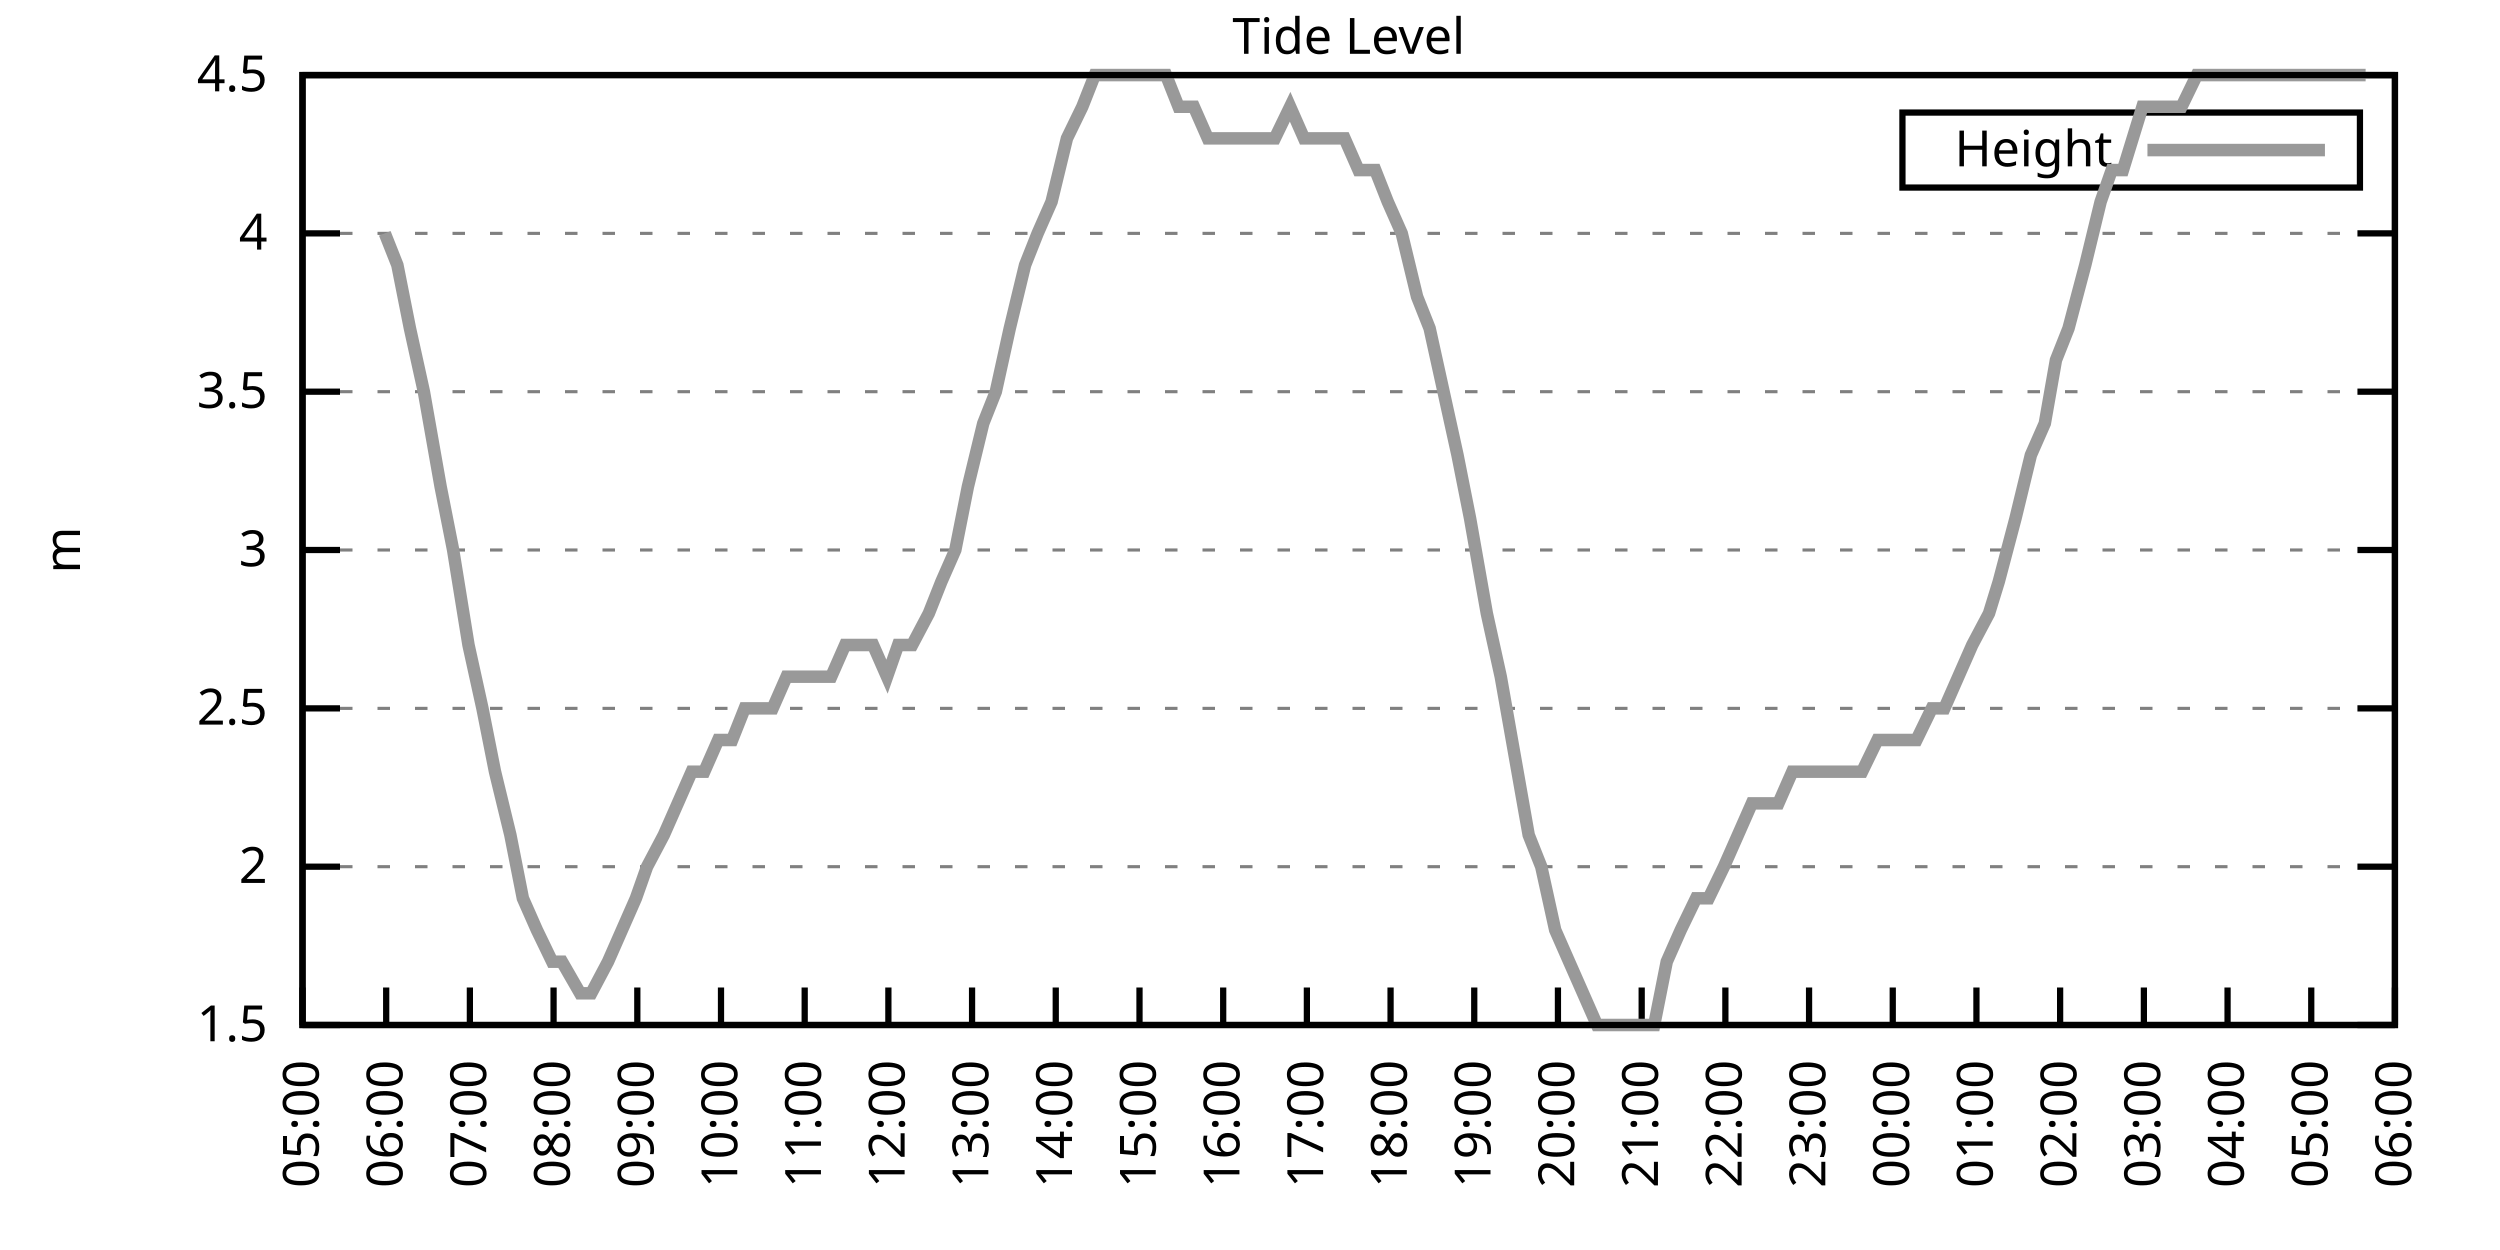
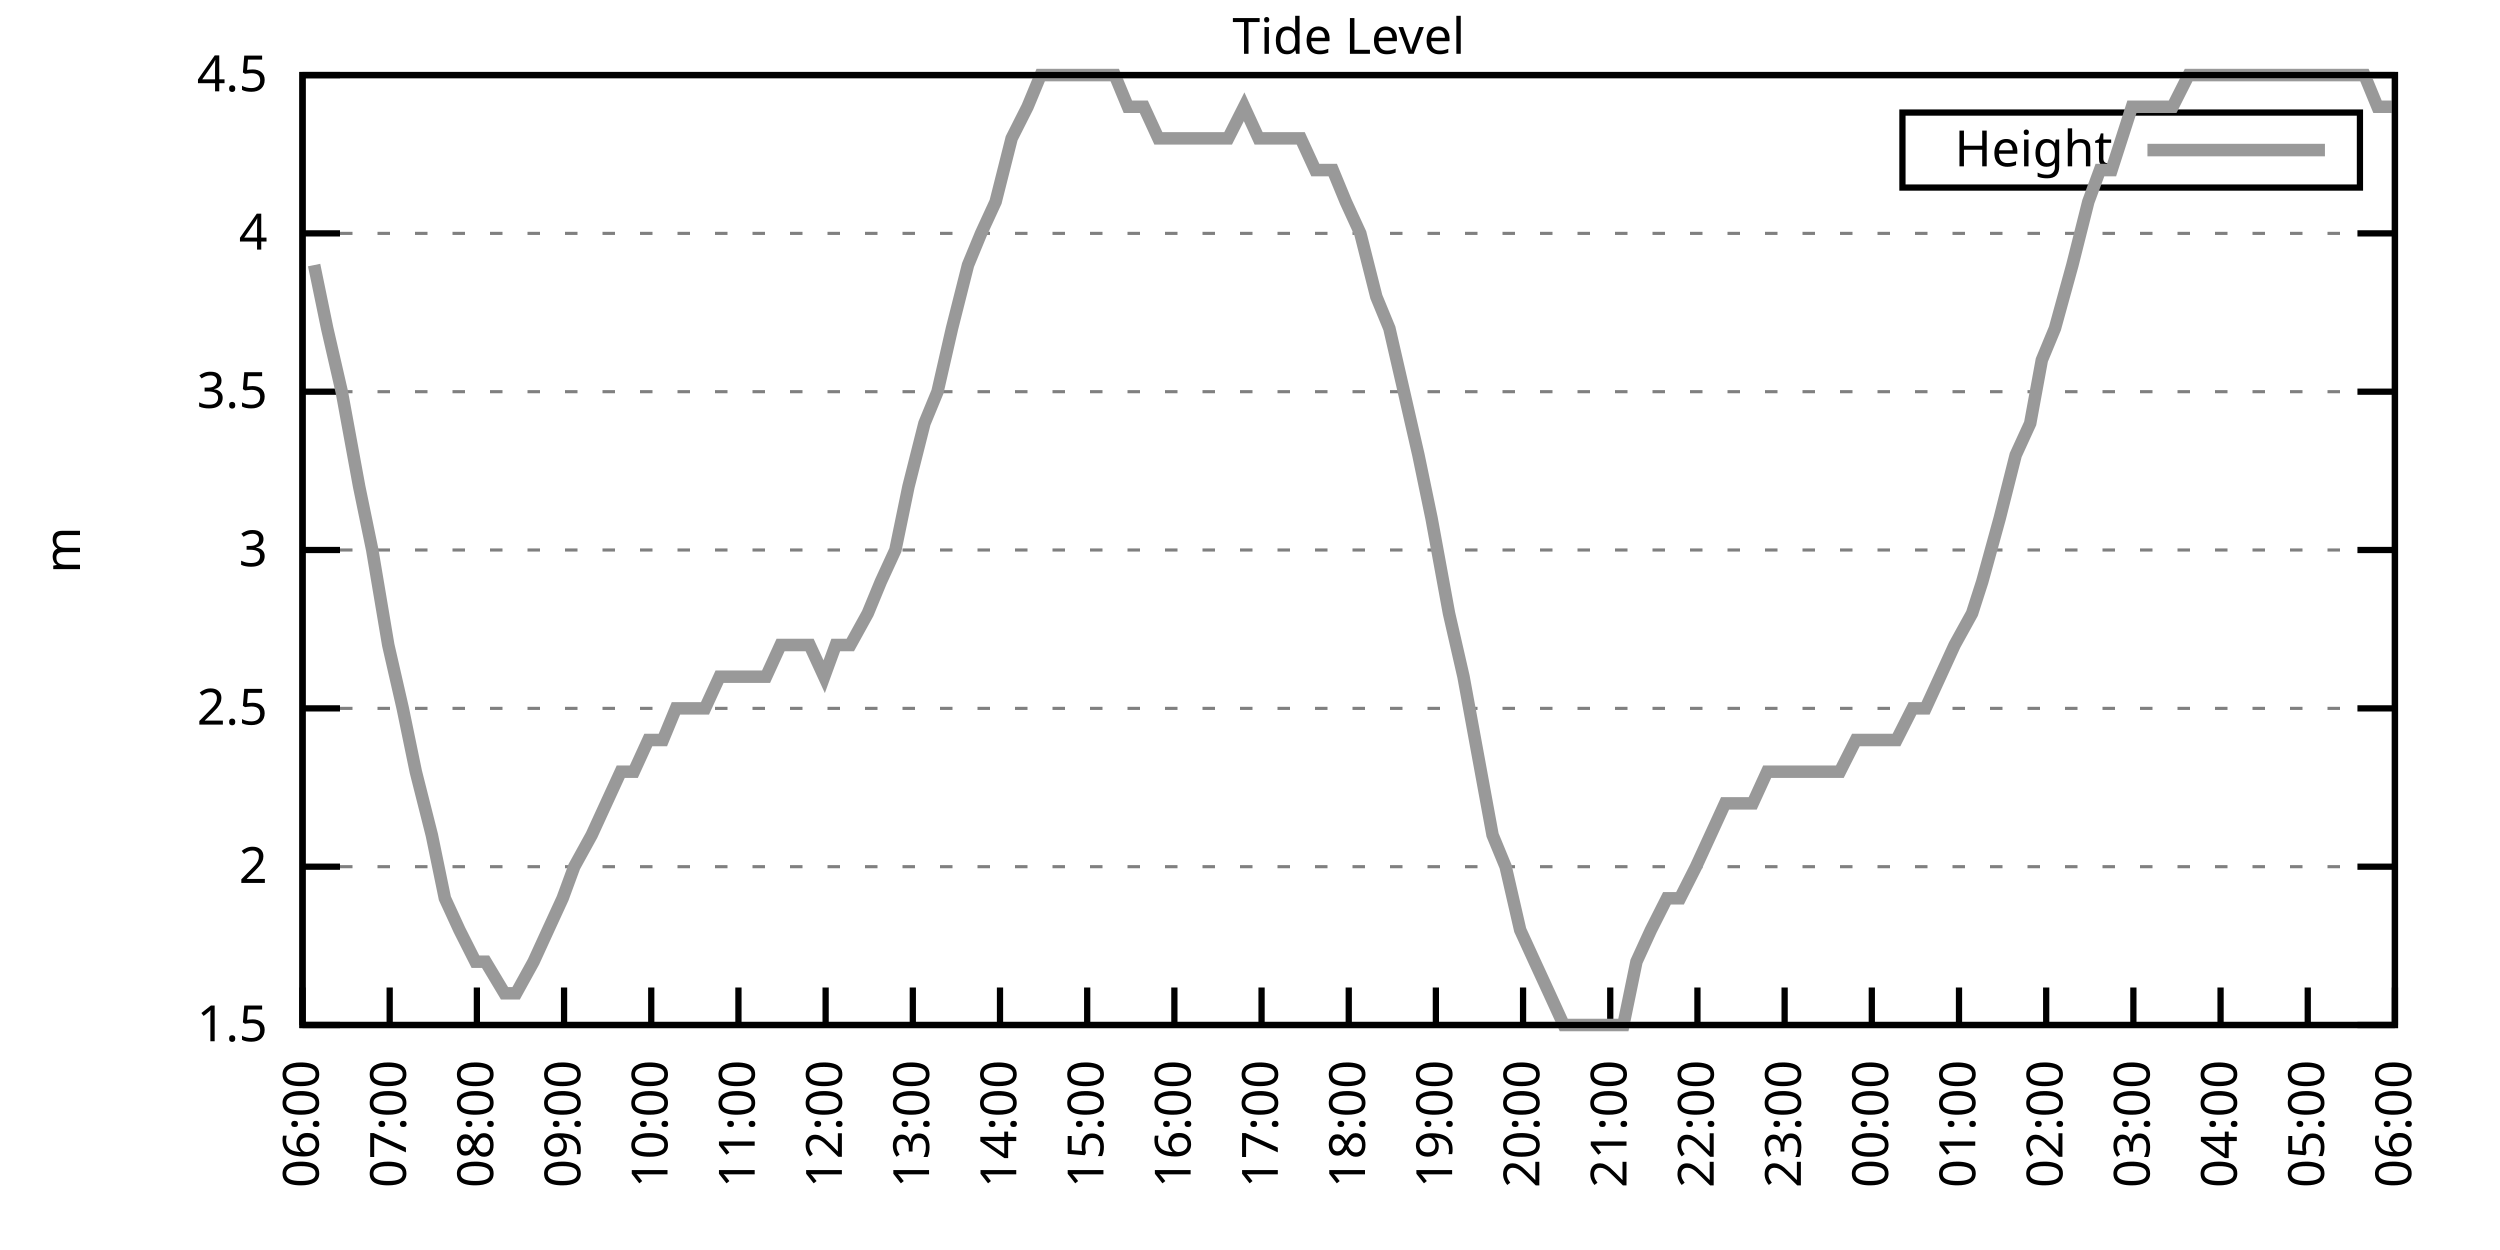
<svg xmlns="http://www.w3.org/2000/svg" xmlns:xlink="http://www.w3.org/1999/xlink" width="400" height="200" viewBox="0 0 400 200">
  <g id="gnuplot_canvas">
    <rect x="0" y="0" width="400" height="200" fill="none" />
    <defs>
      <circle id="gpDot" r="0.5" stroke-width="0.5" stroke="currentColor" />
      <path id="gpPt0" stroke-width="0.333" stroke="currentColor" d="M-1,0 h2 M0,-1 v2" />
      <path id="gpPt1" stroke-width="0.333" stroke="currentColor" d="M-1,-1 L1,1 M1,-1 L-1,1" />
      <path id="gpPt2" stroke-width="0.333" stroke="currentColor" d="M-1,0 L1,0 M0,-1 L0,1 M-1,-1 L1,1 M-1,1 L1,-1" />
      <rect id="gpPt3" stroke-width="0.333" stroke="currentColor" x="-1" y="-1" width="2" height="2" />
      <rect id="gpPt4" stroke-width="0.333" stroke="currentColor" fill="currentColor" x="-1" y="-1" width="2" height="2" />
      <circle id="gpPt5" stroke-width="0.333" stroke="currentColor" cx="0" cy="0" r="1" />
      <use xlink:href="#gpPt5" id="gpPt6" fill="currentColor" stroke="none" />
      <path id="gpPt7" stroke-width="0.333" stroke="currentColor" d="M0,-1.33 L-1.33,0.67 L1.33,0.67 z" />
      <use xlink:href="#gpPt7" id="gpPt8" fill="currentColor" stroke="none" />
      <use xlink:href="#gpPt7" id="gpPt9" stroke="currentColor" transform="rotate(180)" />
      <use xlink:href="#gpPt9" id="gpPt10" fill="currentColor" stroke="none" />
      <use xlink:href="#gpPt3" id="gpPt11" stroke="currentColor" transform="rotate(45)" />
      <use xlink:href="#gpPt11" id="gpPt12" fill="currentColor" stroke="none" />
      <path id="gpPt13" stroke-width="0.333" stroke="currentColor" d="M0,1.330 L1.265,0.411 L0.782,-1.067 L-0.782,-1.076 L-1.265,0.411 z" />
      <use xlink:href="#gpPt13" id="gpPt14" fill="currentColor" stroke="none" />
      <filter id="textbox" filterUnits="objectBoundingBox" x="0" y="0" height="1" width="1">
        <feFlood flood-color="white" flood-opacity="1" result="bgnd" />
        <feComposite in="SourceGraphic" in2="bgnd" operator="atop" />
      </filter>
      <filter id="greybox" filterUnits="objectBoundingBox" x="0" y="0" height="1" width="1">
        <feFlood flood-color="lightgrey" flood-opacity="1" result="grey" />
        <feComposite in="SourceGraphic" in2="grey" operator="atop" />
      </filter>
    </defs>
    <g fill="none" color="white" stroke="currentColor" stroke-width="1.00" stroke-linecap="butt" stroke-linejoin="miter">
</g>
    <g fill="none" color="black" stroke="currentColor" stroke-width="1.00" stroke-linecap="butt" stroke-linejoin="miter">
      <g stroke="none" shape-rendering="crispEdges">
        <polygon fill="rgb(255, 255, 255)" points="48.40,164.00 383.18,164.00 383.18,12.02 48.40,12.02 " />
      </g>
    </g>
    <g fill="none" color="black" stroke="currentColor" stroke-width="1.00" stroke-linecap="butt" stroke-linejoin="miter">
</g>
    <g fill="none" color="black" stroke="black" stroke-width="0.50" stroke-linecap="butt" stroke-linejoin="miter">
</g>
    <g fill="none" color="gray" stroke="currentColor" stroke-width="0.50" stroke-linecap="butt" stroke-linejoin="miter">
      <path stroke="gray" stroke-dasharray="2,4" class="gridline" d="M48.40,164.00 L383.19,164.00  " />
    </g>
    <g fill="none" color="gray" stroke="gray" stroke-width="1.00" stroke-linecap="butt" stroke-linejoin="miter">
</g>
    <g fill="none" color="black" stroke="currentColor" stroke-width="1.00" stroke-linecap="butt" stroke-linejoin="miter">
      <path stroke="black" d="M48.40,164.00 L54.40,164.00 M383.19,164.00 L377.19,164.00  " />
      <g transform="translate(42.80,166.60)" stroke="none" fill="black" font-family="Sans" font-size="8.00" text-anchor="end">
        <text>
          <tspan font-family="Sans"> 1.5</tspan>
        </text>
      </g>
    </g>
    <g fill="none" color="black" stroke="currentColor" stroke-width="1.00" stroke-linecap="butt" stroke-linejoin="miter">
</g>
    <g fill="none" color="black" stroke="black" stroke-width="0.50" stroke-linecap="butt" stroke-linejoin="miter">
</g>
    <g fill="none" color="gray" stroke="currentColor" stroke-width="0.50" stroke-linecap="butt" stroke-linejoin="miter">
      <path stroke="gray" stroke-dasharray="2,4" class="gridline" d="M48.40,138.67 L383.19,138.67  " />
    </g>
    <g fill="none" color="gray" stroke="gray" stroke-width="1.00" stroke-linecap="butt" stroke-linejoin="miter">
</g>
    <g fill="none" color="black" stroke="currentColor" stroke-width="1.00" stroke-linecap="butt" stroke-linejoin="miter">
      <path stroke="black" d="M48.40,138.67 L54.40,138.67 M383.19,138.67 L377.19,138.67  " />
      <g transform="translate(42.80,141.27)" stroke="none" fill="black" font-family="Sans" font-size="8.00" text-anchor="end">
        <text>
          <tspan font-family="Sans"> 2</tspan>
        </text>
      </g>
    </g>
    <g fill="none" color="black" stroke="currentColor" stroke-width="1.00" stroke-linecap="butt" stroke-linejoin="miter">
</g>
    <g fill="none" color="black" stroke="black" stroke-width="0.50" stroke-linecap="butt" stroke-linejoin="miter">
</g>
    <g fill="none" color="gray" stroke="currentColor" stroke-width="0.50" stroke-linecap="butt" stroke-linejoin="miter">
      <path stroke="gray" stroke-dasharray="2,4" class="gridline" d="M48.40,113.34 L383.19,113.34  " />
    </g>
    <g fill="none" color="gray" stroke="gray" stroke-width="1.00" stroke-linecap="butt" stroke-linejoin="miter">
</g>
    <g fill="none" color="black" stroke="currentColor" stroke-width="1.00" stroke-linecap="butt" stroke-linejoin="miter">
      <path stroke="black" d="M48.40,113.34 L54.40,113.34 M383.19,113.34 L377.19,113.34  " />
      <g transform="translate(42.80,115.94)" stroke="none" fill="black" font-family="Sans" font-size="8.00" text-anchor="end">
        <text>
          <tspan font-family="Sans"> 2.5</tspan>
        </text>
      </g>
    </g>
    <g fill="none" color="black" stroke="currentColor" stroke-width="1.00" stroke-linecap="butt" stroke-linejoin="miter">
</g>
    <g fill="none" color="black" stroke="black" stroke-width="0.50" stroke-linecap="butt" stroke-linejoin="miter">
</g>
    <g fill="none" color="gray" stroke="currentColor" stroke-width="0.50" stroke-linecap="butt" stroke-linejoin="miter">
      <path stroke="gray" stroke-dasharray="2,4" class="gridline" d="M48.40,88.00 L383.19,88.00  " />
    </g>
    <g fill="none" color="gray" stroke="gray" stroke-width="1.00" stroke-linecap="butt" stroke-linejoin="miter">
</g>
    <g fill="none" color="black" stroke="currentColor" stroke-width="1.00" stroke-linecap="butt" stroke-linejoin="miter">
      <path stroke="black" d="M48.40,88.00 L54.40,88.00 M383.19,88.00 L377.19,88.00  " />
      <g transform="translate(42.80,90.60)" stroke="none" fill="black" font-family="Sans" font-size="8.00" text-anchor="end">
        <text>
          <tspan font-family="Sans"> 3</tspan>
        </text>
      </g>
    </g>
    <g fill="none" color="black" stroke="currentColor" stroke-width="1.00" stroke-linecap="butt" stroke-linejoin="miter">
</g>
    <g fill="none" color="black" stroke="black" stroke-width="0.50" stroke-linecap="butt" stroke-linejoin="miter">
</g>
    <g fill="none" color="gray" stroke="currentColor" stroke-width="0.50" stroke-linecap="butt" stroke-linejoin="miter">
      <path stroke="gray" stroke-dasharray="2,4" class="gridline" d="M48.40,62.67 L383.19,62.67  " />
    </g>
    <g fill="none" color="gray" stroke="gray" stroke-width="1.00" stroke-linecap="butt" stroke-linejoin="miter">
</g>
    <g fill="none" color="black" stroke="currentColor" stroke-width="1.00" stroke-linecap="butt" stroke-linejoin="miter">
      <path stroke="black" d="M48.40,62.67 L54.40,62.67 M383.19,62.67 L377.19,62.67  " />
      <g transform="translate(42.80,65.27)" stroke="none" fill="black" font-family="Sans" font-size="8.00" text-anchor="end">
        <text>
          <tspan font-family="Sans"> 3.5</tspan>
        </text>
      </g>
    </g>
    <g fill="none" color="black" stroke="currentColor" stroke-width="1.00" stroke-linecap="butt" stroke-linejoin="miter">
</g>
    <g fill="none" color="black" stroke="black" stroke-width="0.50" stroke-linecap="butt" stroke-linejoin="miter">
</g>
    <g fill="none" color="gray" stroke="currentColor" stroke-width="0.50" stroke-linecap="butt" stroke-linejoin="miter">
      <path stroke="gray" stroke-dasharray="2,4" class="gridline" d="M48.40,37.34 L383.19,37.34  " />
    </g>
    <g fill="none" color="gray" stroke="gray" stroke-width="1.00" stroke-linecap="butt" stroke-linejoin="miter">
</g>
    <g fill="none" color="black" stroke="currentColor" stroke-width="1.00" stroke-linecap="butt" stroke-linejoin="miter">
      <path stroke="black" d="M48.40,37.34 L54.40,37.34 M383.19,37.34 L377.19,37.34  " />
      <g transform="translate(42.80,39.94)" stroke="none" fill="black" font-family="Sans" font-size="8.00" text-anchor="end">
        <text>
          <tspan font-family="Sans"> 4</tspan>
        </text>
      </g>
    </g>
    <g fill="none" color="black" stroke="currentColor" stroke-width="1.00" stroke-linecap="butt" stroke-linejoin="miter">
</g>
    <g fill="none" color="black" stroke="black" stroke-width="0.50" stroke-linecap="butt" stroke-linejoin="miter">
</g>
    <g fill="none" color="gray" stroke="currentColor" stroke-width="0.50" stroke-linecap="butt" stroke-linejoin="miter">
      <path stroke="gray" stroke-dasharray="2,4" class="gridline" d="M48.40,12.01 L383.19,12.01  " />
    </g>
    <g fill="none" color="gray" stroke="gray" stroke-width="1.00" stroke-linecap="butt" stroke-linejoin="miter">
</g>
    <g fill="none" color="black" stroke="currentColor" stroke-width="1.00" stroke-linecap="butt" stroke-linejoin="miter">
      <path stroke="black" d="M48.40,12.01 L54.40,12.01 M383.19,12.01 L377.19,12.01  " />
      <g transform="translate(42.80,14.61)" stroke="none" fill="black" font-family="Sans" font-size="8.00" text-anchor="end">
        <text>
          <tspan font-family="Sans"> 4.5</tspan>
        </text>
      </g>
    </g>
    <g fill="none" color="black" stroke="currentColor" stroke-width="1.00" stroke-linecap="butt" stroke-linejoin="miter">
      <path stroke="black" d="M48.40,164.00 L48.40,158.00  " />
      <g transform="translate(51.00,169.60) rotate(270.00)" stroke="none" fill="black" font-family="Sans" font-size="8.00" text-anchor="end">
        <text>
-           <tspan font-family="Sans">05:00</tspan>
-         </text>
-       </g>
-     </g>
-     <g fill="none" color="black" stroke="currentColor" stroke-width="1.00" stroke-linecap="butt" stroke-linejoin="miter">
-       <path stroke="black" d="M61.79,164.00 L61.79,158.00  " />
-       <g transform="translate(64.39,169.60) rotate(270.00)" stroke="none" fill="black" font-family="Sans" font-size="8.00" text-anchor="end">
-         <text>
          <tspan font-family="Sans">06:00</tspan>
        </text>
      </g>
    </g>
    <g fill="none" color="black" stroke="currentColor" stroke-width="1.00" stroke-linecap="butt" stroke-linejoin="miter">
-       <path stroke="black" d="M75.18,164.00 L75.18,158.00  " />
-       <g transform="translate(77.78,169.60) rotate(270.00)" stroke="none" fill="black" font-family="Sans" font-size="8.00" text-anchor="end">
+       <path stroke="black" d="M62.35,164.00 L62.35,158.00  " />
+       <g transform="translate(64.95,169.60) rotate(270.00)" stroke="none" fill="black" font-family="Sans" font-size="8.00" text-anchor="end">
        <text>
          <tspan font-family="Sans">07:00</tspan>
        </text>
      </g>
    </g>
    <g fill="none" color="black" stroke="currentColor" stroke-width="1.00" stroke-linecap="butt" stroke-linejoin="miter">
-       <path stroke="black" d="M88.57,164.00 L88.57,158.00  " />
-       <g transform="translate(91.17,169.60) rotate(270.00)" stroke="none" fill="black" font-family="Sans" font-size="8.00" text-anchor="end">
+       <path stroke="black" d="M76.30,164.00 L76.30,158.00  " />
+       <g transform="translate(78.90,169.60) rotate(270.00)" stroke="none" fill="black" font-family="Sans" font-size="8.00" text-anchor="end">
        <text>
          <tspan font-family="Sans">08:00</tspan>
        </text>
      </g>
    </g>
    <g fill="none" color="black" stroke="currentColor" stroke-width="1.00" stroke-linecap="butt" stroke-linejoin="miter">
-       <path stroke="black" d="M101.97,164.00 L101.97,158.00  " />
-       <g transform="translate(104.57,169.60) rotate(270.00)" stroke="none" fill="black" font-family="Sans" font-size="8.00" text-anchor="end">
+       <path stroke="black" d="M90.25,164.00 L90.25,158.00  " />
+       <g transform="translate(92.85,169.60) rotate(270.00)" stroke="none" fill="black" font-family="Sans" font-size="8.00" text-anchor="end">
        <text>
          <tspan font-family="Sans">09:00</tspan>
        </text>
      </g>
    </g>
    <g fill="none" color="black" stroke="currentColor" stroke-width="1.00" stroke-linecap="butt" stroke-linejoin="miter">
-       <path stroke="black" d="M115.36,164.00 L115.36,158.00  " />
-       <g transform="translate(117.96,169.60) rotate(270.00)" stroke="none" fill="black" font-family="Sans" font-size="8.00" text-anchor="end">
+       <path stroke="black" d="M104.20,164.00 L104.20,158.00  " />
+       <g transform="translate(106.80,169.60) rotate(270.00)" stroke="none" fill="black" font-family="Sans" font-size="8.00" text-anchor="end">
        <text>
          <tspan font-family="Sans">10:00</tspan>
        </text>
      </g>
    </g>
    <g fill="none" color="black" stroke="currentColor" stroke-width="1.00" stroke-linecap="butt" stroke-linejoin="miter">
-       <path stroke="black" d="M128.75,164.00 L128.75,158.00  " />
-       <g transform="translate(131.35,169.60) rotate(270.00)" stroke="none" fill="black" font-family="Sans" font-size="8.00" text-anchor="end">
+       <path stroke="black" d="M118.15,164.00 L118.15,158.00  " />
+       <g transform="translate(120.75,169.60) rotate(270.00)" stroke="none" fill="black" font-family="Sans" font-size="8.00" text-anchor="end">
        <text>
          <tspan font-family="Sans">11:00</tspan>
        </text>
      </g>
    </g>
    <g fill="none" color="black" stroke="currentColor" stroke-width="1.00" stroke-linecap="butt" stroke-linejoin="miter">
-       <path stroke="black" d="M142.14,164.00 L142.14,158.00  " />
-       <g transform="translate(144.74,169.60) rotate(270.00)" stroke="none" fill="black" font-family="Sans" font-size="8.00" text-anchor="end">
+       <path stroke="black" d="M132.10,164.00 L132.10,158.00  " />
+       <g transform="translate(134.70,169.60) rotate(270.00)" stroke="none" fill="black" font-family="Sans" font-size="8.00" text-anchor="end">
        <text>
          <tspan font-family="Sans">12:00</tspan>
        </text>
      </g>
    </g>
    <g fill="none" color="black" stroke="currentColor" stroke-width="1.00" stroke-linecap="butt" stroke-linejoin="miter">
-       <path stroke="black" d="M155.53,164.00 L155.53,158.00  " />
-       <g transform="translate(158.13,169.60) rotate(270.00)" stroke="none" fill="black" font-family="Sans" font-size="8.00" text-anchor="end">
+       <path stroke="black" d="M146.05,164.00 L146.05,158.00  " />
+       <g transform="translate(148.65,169.60) rotate(270.00)" stroke="none" fill="black" font-family="Sans" font-size="8.00" text-anchor="end">
        <text>
          <tspan font-family="Sans">13:00</tspan>
        </text>
      </g>
    </g>
    <g fill="none" color="black" stroke="currentColor" stroke-width="1.00" stroke-linecap="butt" stroke-linejoin="miter">
-       <path stroke="black" d="M168.92,164.00 L168.92,158.00  " />
-       <g transform="translate(171.52,169.60) rotate(270.00)" stroke="none" fill="black" font-family="Sans" font-size="8.00" text-anchor="end">
+       <path stroke="black" d="M160.00,164.00 L160.00,158.00  " />
+       <g transform="translate(162.60,169.60) rotate(270.00)" stroke="none" fill="black" font-family="Sans" font-size="8.00" text-anchor="end">
        <text>
          <tspan font-family="Sans">14:00</tspan>
        </text>
      </g>
    </g>
    <g fill="none" color="black" stroke="currentColor" stroke-width="1.00" stroke-linecap="butt" stroke-linejoin="miter">
-       <path stroke="black" d="M182.32,164.00 L182.32,158.00  " />
-       <g transform="translate(184.92,169.60) rotate(270.00)" stroke="none" fill="black" font-family="Sans" font-size="8.00" text-anchor="end">
+       <path stroke="black" d="M173.95,164.00 L173.95,158.00  " />
+       <g transform="translate(176.55,169.60) rotate(270.00)" stroke="none" fill="black" font-family="Sans" font-size="8.00" text-anchor="end">
        <text>
          <tspan font-family="Sans">15:00</tspan>
        </text>
      </g>
    </g>
    <g fill="none" color="black" stroke="currentColor" stroke-width="1.00" stroke-linecap="butt" stroke-linejoin="miter">
-       <path stroke="black" d="M195.71,164.00 L195.71,158.00  " />
-       <g transform="translate(198.31,169.60) rotate(270.00)" stroke="none" fill="black" font-family="Sans" font-size="8.00" text-anchor="end">
+       <path stroke="black" d="M187.90,164.00 L187.90,158.00  " />
+       <g transform="translate(190.50,169.60) rotate(270.00)" stroke="none" fill="black" font-family="Sans" font-size="8.00" text-anchor="end">
        <text>
          <tspan font-family="Sans">16:00</tspan>
        </text>
      </g>
    </g>
    <g fill="none" color="black" stroke="currentColor" stroke-width="1.00" stroke-linecap="butt" stroke-linejoin="miter">
-       <path stroke="black" d="M209.10,164.00 L209.10,158.00  " />
-       <g transform="translate(211.70,169.60) rotate(270.00)" stroke="none" fill="black" font-family="Sans" font-size="8.00" text-anchor="end">
+       <path stroke="black" d="M201.85,164.00 L201.85,158.00  " />
+       <g transform="translate(204.45,169.60) rotate(270.00)" stroke="none" fill="black" font-family="Sans" font-size="8.00" text-anchor="end">
        <text>
          <tspan font-family="Sans">17:00</tspan>
        </text>
      </g>
    </g>
    <g fill="none" color="black" stroke="currentColor" stroke-width="1.00" stroke-linecap="butt" stroke-linejoin="miter">
-       <path stroke="black" d="M222.49,164.00 L222.49,158.00  " />
-       <g transform="translate(225.09,169.60) rotate(270.00)" stroke="none" fill="black" font-family="Sans" font-size="8.00" text-anchor="end">
+       <path stroke="black" d="M215.80,164.00 L215.80,158.00  " />
+       <g transform="translate(218.40,169.60) rotate(270.00)" stroke="none" fill="black" font-family="Sans" font-size="8.00" text-anchor="end">
        <text>
          <tspan font-family="Sans">18:00</tspan>
        </text>
      </g>
    </g>
    <g fill="none" color="black" stroke="currentColor" stroke-width="1.00" stroke-linecap="butt" stroke-linejoin="miter">
-       <path stroke="black" d="M235.88,164.00 L235.88,158.00  " />
-       <g transform="translate(238.48,169.60) rotate(270.00)" stroke="none" fill="black" font-family="Sans" font-size="8.00" text-anchor="end">
+       <path stroke="black" d="M229.74,164.00 L229.74,158.00  " />
+       <g transform="translate(232.34,169.60) rotate(270.00)" stroke="none" fill="black" font-family="Sans" font-size="8.00" text-anchor="end">
        <text>
          <tspan font-family="Sans">19:00</tspan>
        </text>
      </g>
    </g>
    <g fill="none" color="black" stroke="currentColor" stroke-width="1.00" stroke-linecap="butt" stroke-linejoin="miter">
-       <path stroke="black" d="M249.27,164.00 L249.27,158.00  " />
-       <g transform="translate(251.87,169.60) rotate(270.00)" stroke="none" fill="black" font-family="Sans" font-size="8.00" text-anchor="end">
+       <path stroke="black" d="M243.69,164.00 L243.69,158.00  " />
+       <g transform="translate(246.29,169.60) rotate(270.00)" stroke="none" fill="black" font-family="Sans" font-size="8.00" text-anchor="end">
        <text>
          <tspan font-family="Sans">20:00</tspan>
        </text>
      </g>
    </g>
    <g fill="none" color="black" stroke="currentColor" stroke-width="1.00" stroke-linecap="butt" stroke-linejoin="miter">
-       <path stroke="black" d="M262.67,164.00 L262.67,158.00  " />
-       <g transform="translate(265.27,169.60) rotate(270.00)" stroke="none" fill="black" font-family="Sans" font-size="8.00" text-anchor="end">
+       <path stroke="black" d="M257.64,164.00 L257.64,158.00  " />
+       <g transform="translate(260.24,169.60) rotate(270.00)" stroke="none" fill="black" font-family="Sans" font-size="8.00" text-anchor="end">
        <text>
          <tspan font-family="Sans">21:00</tspan>
        </text>
      </g>
    </g>
    <g fill="none" color="black" stroke="currentColor" stroke-width="1.00" stroke-linecap="butt" stroke-linejoin="miter">
-       <path stroke="black" d="M276.06,164.00 L276.06,158.00  " />
-       <g transform="translate(278.66,169.60) rotate(270.00)" stroke="none" fill="black" font-family="Sans" font-size="8.00" text-anchor="end">
+       <path stroke="black" d="M271.59,164.00 L271.59,158.00  " />
+       <g transform="translate(274.19,169.60) rotate(270.00)" stroke="none" fill="black" font-family="Sans" font-size="8.00" text-anchor="end">
        <text>
          <tspan font-family="Sans">22:00</tspan>
        </text>
      </g>
    </g>
    <g fill="none" color="black" stroke="currentColor" stroke-width="1.00" stroke-linecap="butt" stroke-linejoin="miter">
-       <path stroke="black" d="M289.45,164.00 L289.45,158.00  " />
-       <g transform="translate(292.05,169.60) rotate(270.00)" stroke="none" fill="black" font-family="Sans" font-size="8.00" text-anchor="end">
+       <path stroke="black" d="M285.54,164.00 L285.54,158.00  " />
+       <g transform="translate(288.14,169.60) rotate(270.00)" stroke="none" fill="black" font-family="Sans" font-size="8.00" text-anchor="end">
        <text>
          <tspan font-family="Sans">23:00</tspan>
        </text>
      </g>
    </g>
    <g fill="none" color="black" stroke="currentColor" stroke-width="1.00" stroke-linecap="butt" stroke-linejoin="miter">
-       <path stroke="black" d="M302.84,164.00 L302.84,158.00  " />
-       <g transform="translate(305.44,169.60) rotate(270.00)" stroke="none" fill="black" font-family="Sans" font-size="8.00" text-anchor="end">
+       <path stroke="black" d="M299.49,164.00 L299.49,158.00  " />
+       <g transform="translate(302.09,169.60) rotate(270.00)" stroke="none" fill="black" font-family="Sans" font-size="8.00" text-anchor="end">
        <text>
          <tspan font-family="Sans">00:00</tspan>
        </text>
      </g>
    </g>
    <g fill="none" color="black" stroke="currentColor" stroke-width="1.00" stroke-linecap="butt" stroke-linejoin="miter">
-       <path stroke="black" d="M316.23,164.00 L316.23,158.00  " />
-       <g transform="translate(318.83,169.60) rotate(270.00)" stroke="none" fill="black" font-family="Sans" font-size="8.00" text-anchor="end">
+       <path stroke="black" d="M313.44,164.00 L313.44,158.00  " />
+       <g transform="translate(316.04,169.60) rotate(270.00)" stroke="none" fill="black" font-family="Sans" font-size="8.00" text-anchor="end">
        <text>
          <tspan font-family="Sans">01:00</tspan>
        </text>
      </g>
    </g>
    <g fill="none" color="black" stroke="currentColor" stroke-width="1.00" stroke-linecap="butt" stroke-linejoin="miter">
-       <path stroke="black" d="M329.62,164.00 L329.62,158.00  " />
-       <g transform="translate(332.22,169.60) rotate(270.00)" stroke="none" fill="black" font-family="Sans" font-size="8.00" text-anchor="end">
+       <path stroke="black" d="M327.39,164.00 L327.39,158.00  " />
+       <g transform="translate(329.99,169.60) rotate(270.00)" stroke="none" fill="black" font-family="Sans" font-size="8.00" text-anchor="end">
        <text>
          <tspan font-family="Sans">02:00</tspan>
        </text>
      </g>
    </g>
    <g fill="none" color="black" stroke="currentColor" stroke-width="1.00" stroke-linecap="butt" stroke-linejoin="miter">
-       <path stroke="black" d="M343.02,164.00 L343.02,158.00  " />
-       <g transform="translate(345.62,169.60) rotate(270.00)" stroke="none" fill="black" font-family="Sans" font-size="8.00" text-anchor="end">
+       <path stroke="black" d="M341.34,164.00 L341.34,158.00  " />
+       <g transform="translate(343.94,169.60) rotate(270.00)" stroke="none" fill="black" font-family="Sans" font-size="8.00" text-anchor="end">
        <text>
          <tspan font-family="Sans">03:00</tspan>
        </text>
      </g>
    </g>
    <g fill="none" color="black" stroke="currentColor" stroke-width="1.00" stroke-linecap="butt" stroke-linejoin="miter">
-       <path stroke="black" d="M356.41,164.00 L356.41,158.00  " />
-       <g transform="translate(359.01,169.60) rotate(270.00)" stroke="none" fill="black" font-family="Sans" font-size="8.00" text-anchor="end">
+       <path stroke="black" d="M355.29,164.00 L355.29,158.00  " />
+       <g transform="translate(357.89,169.60) rotate(270.00)" stroke="none" fill="black" font-family="Sans" font-size="8.00" text-anchor="end">
        <text>
          <tspan font-family="Sans">04:00</tspan>
        </text>
      </g>
    </g>
    <g fill="none" color="black" stroke="currentColor" stroke-width="1.00" stroke-linecap="butt" stroke-linejoin="miter">
-       <path stroke="black" d="M369.80,164.00 L369.80,158.00  " />
-       <g transform="translate(372.40,169.60) rotate(270.00)" stroke="none" fill="black" font-family="Sans" font-size="8.00" text-anchor="end">
+       <path stroke="black" d="M369.24,164.00 L369.24,158.00  " />
+       <g transform="translate(371.84,169.60) rotate(270.00)" stroke="none" fill="black" font-family="Sans" font-size="8.00" text-anchor="end">
        <text>
          <tspan font-family="Sans">05:00</tspan>
        </text>
      </g>
    </g>
    <g fill="none" color="black" stroke="currentColor" stroke-width="1.00" stroke-linecap="butt" stroke-linejoin="miter">
      <path stroke="black" d="M383.19,164.00 L383.19,158.00  " />
      <g transform="translate(385.79,169.60) rotate(270.00)" stroke="none" fill="black" font-family="Sans" font-size="8.00" text-anchor="end">
        <text>
          <tspan font-family="Sans">06:00</tspan>
        </text>
      </g>
    </g>
    <g fill="none" color="black" stroke="currentColor" stroke-width="1.00" stroke-linecap="butt" stroke-linejoin="miter">
</g>
    <g fill="none" color="black" stroke="currentColor" stroke-width="1.00" stroke-linecap="butt" stroke-linejoin="miter">
      <path stroke="black" d="M48.40,12.01 L48.40,164.00 L383.19,164.00 L383.19,12.01 L48.40,12.01 Z  " />
    </g>
    <g fill="none" color="black" stroke="currentColor" stroke-width="1.00" stroke-linecap="butt" stroke-linejoin="miter">
</g>
    <g fill="none" color="black" stroke="currentColor" stroke-width="1.00" stroke-linecap="butt" stroke-linejoin="miter">
      <path stroke="black" d="M304.39,30.01 L304.39,18.01 L377.59,18.01 L377.59,30.01 L304.39,30.01 Z  " />
    </g>
    <g id="Tide_level_plot_1">
      <g fill="none" color="white" stroke="black" stroke-width="2.00" stroke-linecap="butt" stroke-linejoin="miter">
</g>
      <g fill="none" color="black" stroke="currentColor" stroke-width="2.00" stroke-linecap="butt" stroke-linejoin="miter">
        <g transform="translate(337.99,26.61)" stroke="none" fill="black" font-family="Sans" font-size="8.00" text-anchor="end">
          <text>
            <tspan font-family="Sans">Height</tspan>
          </text>
        </g>
      </g>
      <g fill="none" color="black" stroke="currentColor" stroke-width="2.00" stroke-linecap="butt" stroke-linejoin="miter">
-         <path stroke="rgb(153, 153, 153)" d="M343.59,24.01 L371.99,24.01 M61.57,37.34 L63.58,42.41 L65.59,52.54 L67.82,62.67 L70.50,77.87 L72.50,88.00   L74.96,103.20 L77.19,113.34 L79.20,123.47 L81.66,133.60 L83.66,143.73 L85.90,148.80 L88.35,153.87 L89.91,153.87   L92.82,158.93 L94.60,158.93 L97.28,153.87 L99.51,148.80 L101.74,143.73 L103.53,138.67 L106.21,133.60 L108.44,128.54   L110.67,123.47 L112.68,123.47 L114.91,118.40 L117.14,118.40 L119.15,113.34 L121.38,113.34 L123.62,113.34 L125.85,108.27   L128.53,108.27 L130.76,108.27 L132.99,108.27 L135.22,103.20 L137.45,103.20 L139.69,103.20 L141.92,108.27 L143.70,103.20   L145.94,103.20 L148.61,98.14 L150.62,93.07 L152.85,88.00 L154.86,77.87 L157.32,67.74 L159.33,62.67 L161.56,52.54   L164.01,42.41 L166.02,37.34 L168.25,32.28 L170.71,22.14 L173.17,17.08 L175.17,12.01 L177.18,12.01 L179.86,12.01   L182.09,12.01 L184.32,12.01 L186.56,12.01 L188.57,17.08 L191.02,17.08 L193.25,22.14 L195.26,22.14 L197.49,22.14   L199.95,22.14 L201.96,22.14 L203.97,22.14 L206.42,17.08 L208.65,22.14 L210.88,22.14 L213.12,22.14 L215.13,22.14   L217.36,27.21 L220.04,27.21 L222.04,32.28 L224.28,37.34 L226.73,47.47 L228.74,52.54 L230.97,62.67 L233.20,72.81   L235.21,82.94 L237.89,98.14 L240.12,108.27 L241.91,118.40 L244.59,133.60 L246.60,138.67 L248.83,148.80 L251.06,153.87   L253.29,158.93 L255.52,164.00 L257.76,164.00 L259.76,164.00 L262.44,164.00 L264.67,164.00 L266.68,153.87 L268.92,148.80   L271.37,143.73 L273.38,143.73 L275.83,138.67 L278.07,133.60 L280.30,128.54 L282.08,128.54 L284.54,128.54 L286.77,123.47   L288.78,123.47 L291.23,123.47 L293.69,123.47 L295.92,123.47 L297.93,123.47 L300.39,118.40 L302.62,118.40 L304.40,118.40   L306.63,118.40 L309.09,113.34 L311.10,113.34 L313.33,108.27 L315.56,103.20 L318.24,98.14 L319.80,93.07 L322.48,82.94   L324.94,72.81 L327.17,67.74 L328.95,57.61 L330.96,52.54 L333.64,42.41 L336.10,32.28 L337.88,27.21 L339.67,27.21   L342.79,17.08 L345.02,17.08 L347.26,17.08 L349.04,17.08 L351.50,12.01 L353.95,12.01 L355.51,12.01 L358.42,12.01   L360.42,12.01 L362.66,12.01 L364.89,12.01 L367.34,12.01 L371.81,12.01 L374.04,12.01 L376.27,12.01 L378.50,12.01    " />
+         <path stroke="rgb(153, 153, 153)" d="M343.59,24.01 L371.99,24.01 M50.26,42.41 L52.35,52.54 L54.68,62.67 L57.47,77.87 L59.56,88.00 L62.12,103.20   L64.44,113.34 L66.53,123.47 L69.09,133.60 L71.18,143.73 L73.51,148.80 L76.07,153.87 L77.69,153.87 L80.72,158.93   L82.58,158.93 L85.37,153.87 L87.69,148.80 L90.02,143.73 L91.88,138.67 L94.67,133.60 L96.99,128.54 L99.32,123.47   L101.41,123.47 L103.73,118.40 L106.06,118.40 L108.15,113.34 L110.48,113.34 L112.80,113.34 L115.13,108.27 L117.92,108.27   L120.24,108.27 L122.57,108.27 L124.89,103.20 L127.22,103.20 L129.54,103.20 L131.87,108.27 L133.72,103.20 L136.05,103.20   L138.84,98.14 L140.93,93.07 L143.26,88.00 L145.35,77.87 L147.91,67.74 L150.00,62.67 L152.32,52.54 L154.88,42.41   L156.97,37.34 L159.30,32.28 L161.86,22.14 L164.41,17.08 L166.51,12.01 L168.60,12.01 L171.39,12.01 L173.71,12.01   L176.04,12.01 L178.36,12.01 L180.46,17.08 L183.01,17.08 L185.34,22.14 L187.43,22.14 L189.76,22.14 L192.31,22.14   L194.41,22.14 L196.50,22.14 L199.06,17.08 L201.38,22.14 L203.71,22.14 L206.03,22.14 L208.12,22.14 L210.45,27.21   L213.24,27.21 L215.33,32.28 L217.65,37.34 L220.21,47.47 L222.30,52.54 L224.63,62.67 L226.95,72.81 L229.05,82.94   L231.84,98.14 L234.16,108.27 L236.02,118.40 L238.81,133.60 L240.90,138.67 L243.23,148.80 L245.55,153.87 L247.88,158.93   L250.20,164.00 L252.53,164.00 L254.62,164.00 L257.41,164.00 L259.74,164.00 L261.83,153.87 L264.15,148.80 L266.71,143.73   L268.80,143.73 L271.36,138.67 L273.69,133.60 L276.01,128.54 L277.87,128.54 L280.43,128.54 L282.75,123.47 L284.85,123.47   L287.40,123.47 L289.96,123.47 L292.29,123.47 L294.38,123.47 L296.94,118.40 L299.26,118.40 L301.12,118.40 L303.44,118.40   L306.00,113.34 L308.09,113.34 L310.42,108.27 L312.74,103.20 L315.53,98.14 L317.16,93.07 L319.95,82.94 L322.51,72.81   L324.83,67.74 L326.69,57.61 L328.79,52.54 L331.58,42.41 L334.13,32.28 L335.99,27.21 L337.85,27.21 L341.11,17.08   L343.43,17.08 L345.76,17.08 L347.62,17.08 L350.18,12.01 L352.73,12.01 L354.36,12.01 L357.38,12.01 L359.48,12.01   L361.80,12.01 L364.13,12.01 L366.68,12.01 L371.33,12.01 L373.66,12.01 L375.98,12.01 L378.31,12.01 L380.40,17.08   L382.96,17.08  " />
      </g>
    </g>
    <g fill="none" color="black" stroke="currentColor" stroke-width="2.00" stroke-linecap="butt" stroke-linejoin="miter">
</g>
    <g fill="none" color="black" stroke="black" stroke-width="1.00" stroke-linecap="butt" stroke-linejoin="miter">
</g>
    <g fill="none" color="black" stroke="currentColor" stroke-width="1.00" stroke-linecap="butt" stroke-linejoin="miter">
      <path stroke="black" d="M48.40,12.01 L48.40,164.00 L383.19,164.00 L383.19,12.01 L48.40,12.01 Z  " />
      <g transform="translate(12.80,88.01) rotate(270.00)" stroke="none" fill="black" font-family="Sans" font-size="8.00" text-anchor="middle">
        <text>
          <tspan font-family="Sans">m</tspan>
        </text>
      </g>
    </g>
    <g fill="none" color="black" stroke="currentColor" stroke-width="1.00" stroke-linecap="butt" stroke-linejoin="miter">
</g>
    <g fill="none" color="black" stroke="currentColor" stroke-width="1.00" stroke-linecap="butt" stroke-linejoin="miter">
      <g transform="translate(215.79,8.61)" stroke="none" fill="black" font-family="Sans" font-size="8.00" text-anchor="middle">
        <text>
          <tspan font-family="Sans">Tide Level</tspan>
        </text>
      </g>
    </g>
    <g fill="none" color="black" stroke="currentColor" stroke-width="1.00" stroke-linecap="butt" stroke-linejoin="miter">
</g>
  </g>
</svg>
